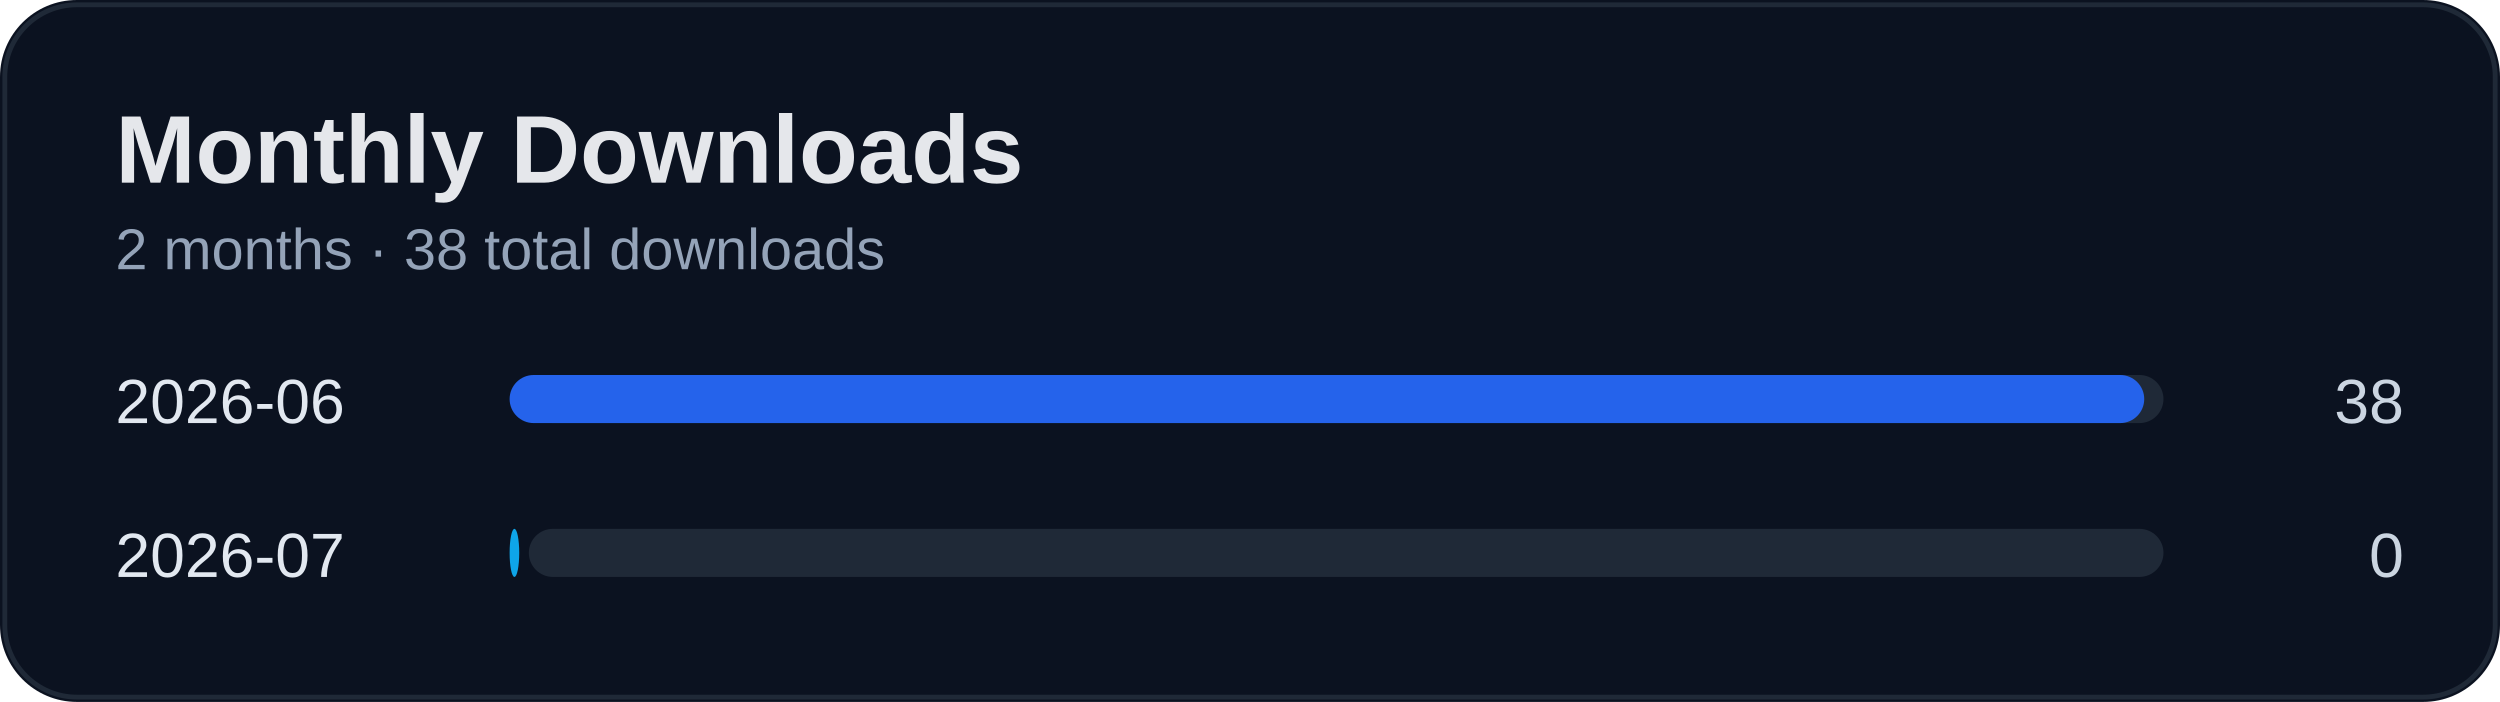
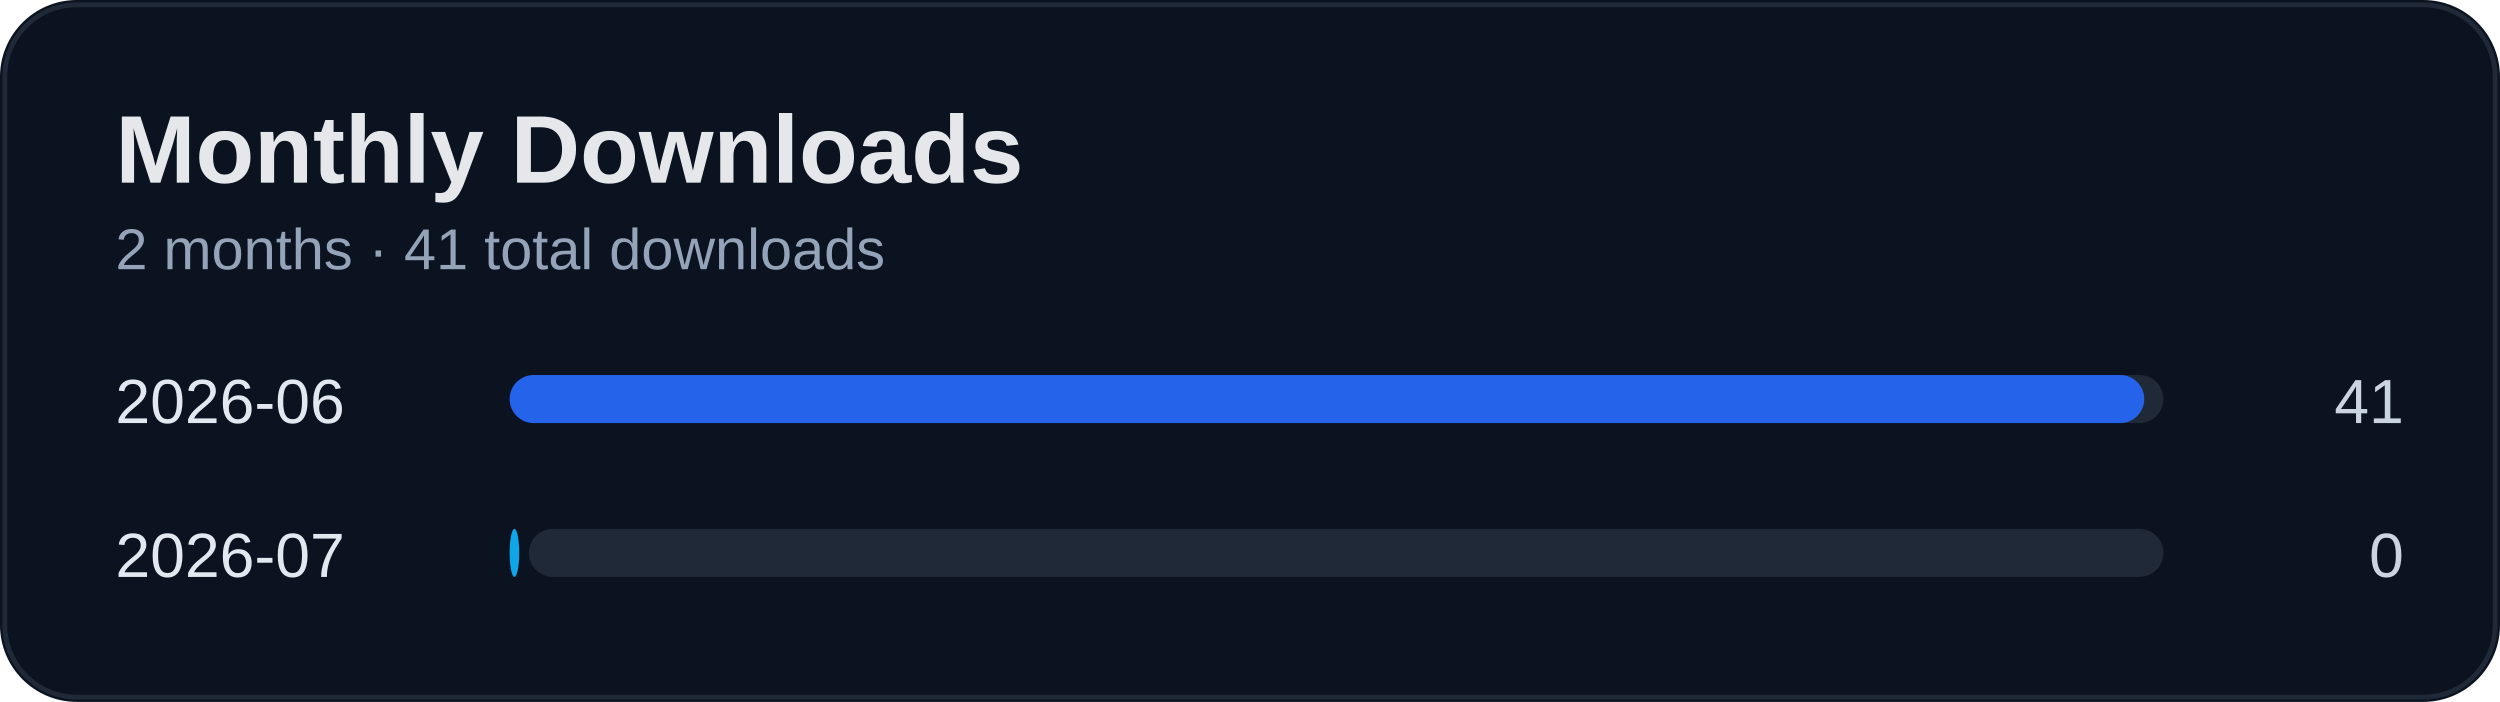
<svg xmlns="http://www.w3.org/2000/svg" width="520" height="146" viewBox="0 0 520 146">
  <rect width="100%" height="100%" rx="16" fill="#0b1220" />
  <rect x="1" y="1" width="518" height="144" rx="15" fill="none" stroke="#1f2937" />
  <text x="24" y="38" fill="#e5e7eb" font-size="20" font-weight="700" font-family="Segoe UI, Arial">Monthly Downloads</text>
-   <text x="24" y="56" fill="#94a3b8" font-size="12" font-family="Segoe UI, Arial">2 months · 38 total downloads</text>
+   <text x="24" y="56" fill="#94a3b8" font-size="12" font-family="Segoe UI, Arial">2 months · 41 total downloads</text>
  <text x="24" y="88" fill="#e2e8f0" font-size="13" font-family="Segoe UI, Arial">2026-06</text>
-   <text x="500" y="88" fill="#cbd5e1" font-size="13" text-anchor="end" font-family="Segoe UI, Arial">38</text>
+   <text x="500" y="88" fill="#cbd5e1" font-size="13" text-anchor="end" font-family="Segoe UI, Arial">41</text>
  <rect x="110" y="78" width="340" height="10" rx="5" fill="#1f2937" />
  <rect x="106" y="78" width="340" height="10" rx="5" fill="#2563eb" />
  <text x="24" y="120" fill="#e2e8f0" font-size="13" font-family="Segoe UI, Arial">2026-07</text>
  <text x="500" y="120" fill="#cbd5e1" font-size="13" text-anchor="end" font-family="Segoe UI, Arial">0</text>
  <rect x="110" y="110" width="340" height="10" rx="5" fill="#1f2937" />
  <rect x="106" y="110" width="2" height="10" rx="5" fill="#0ea5e9" />
</svg>
